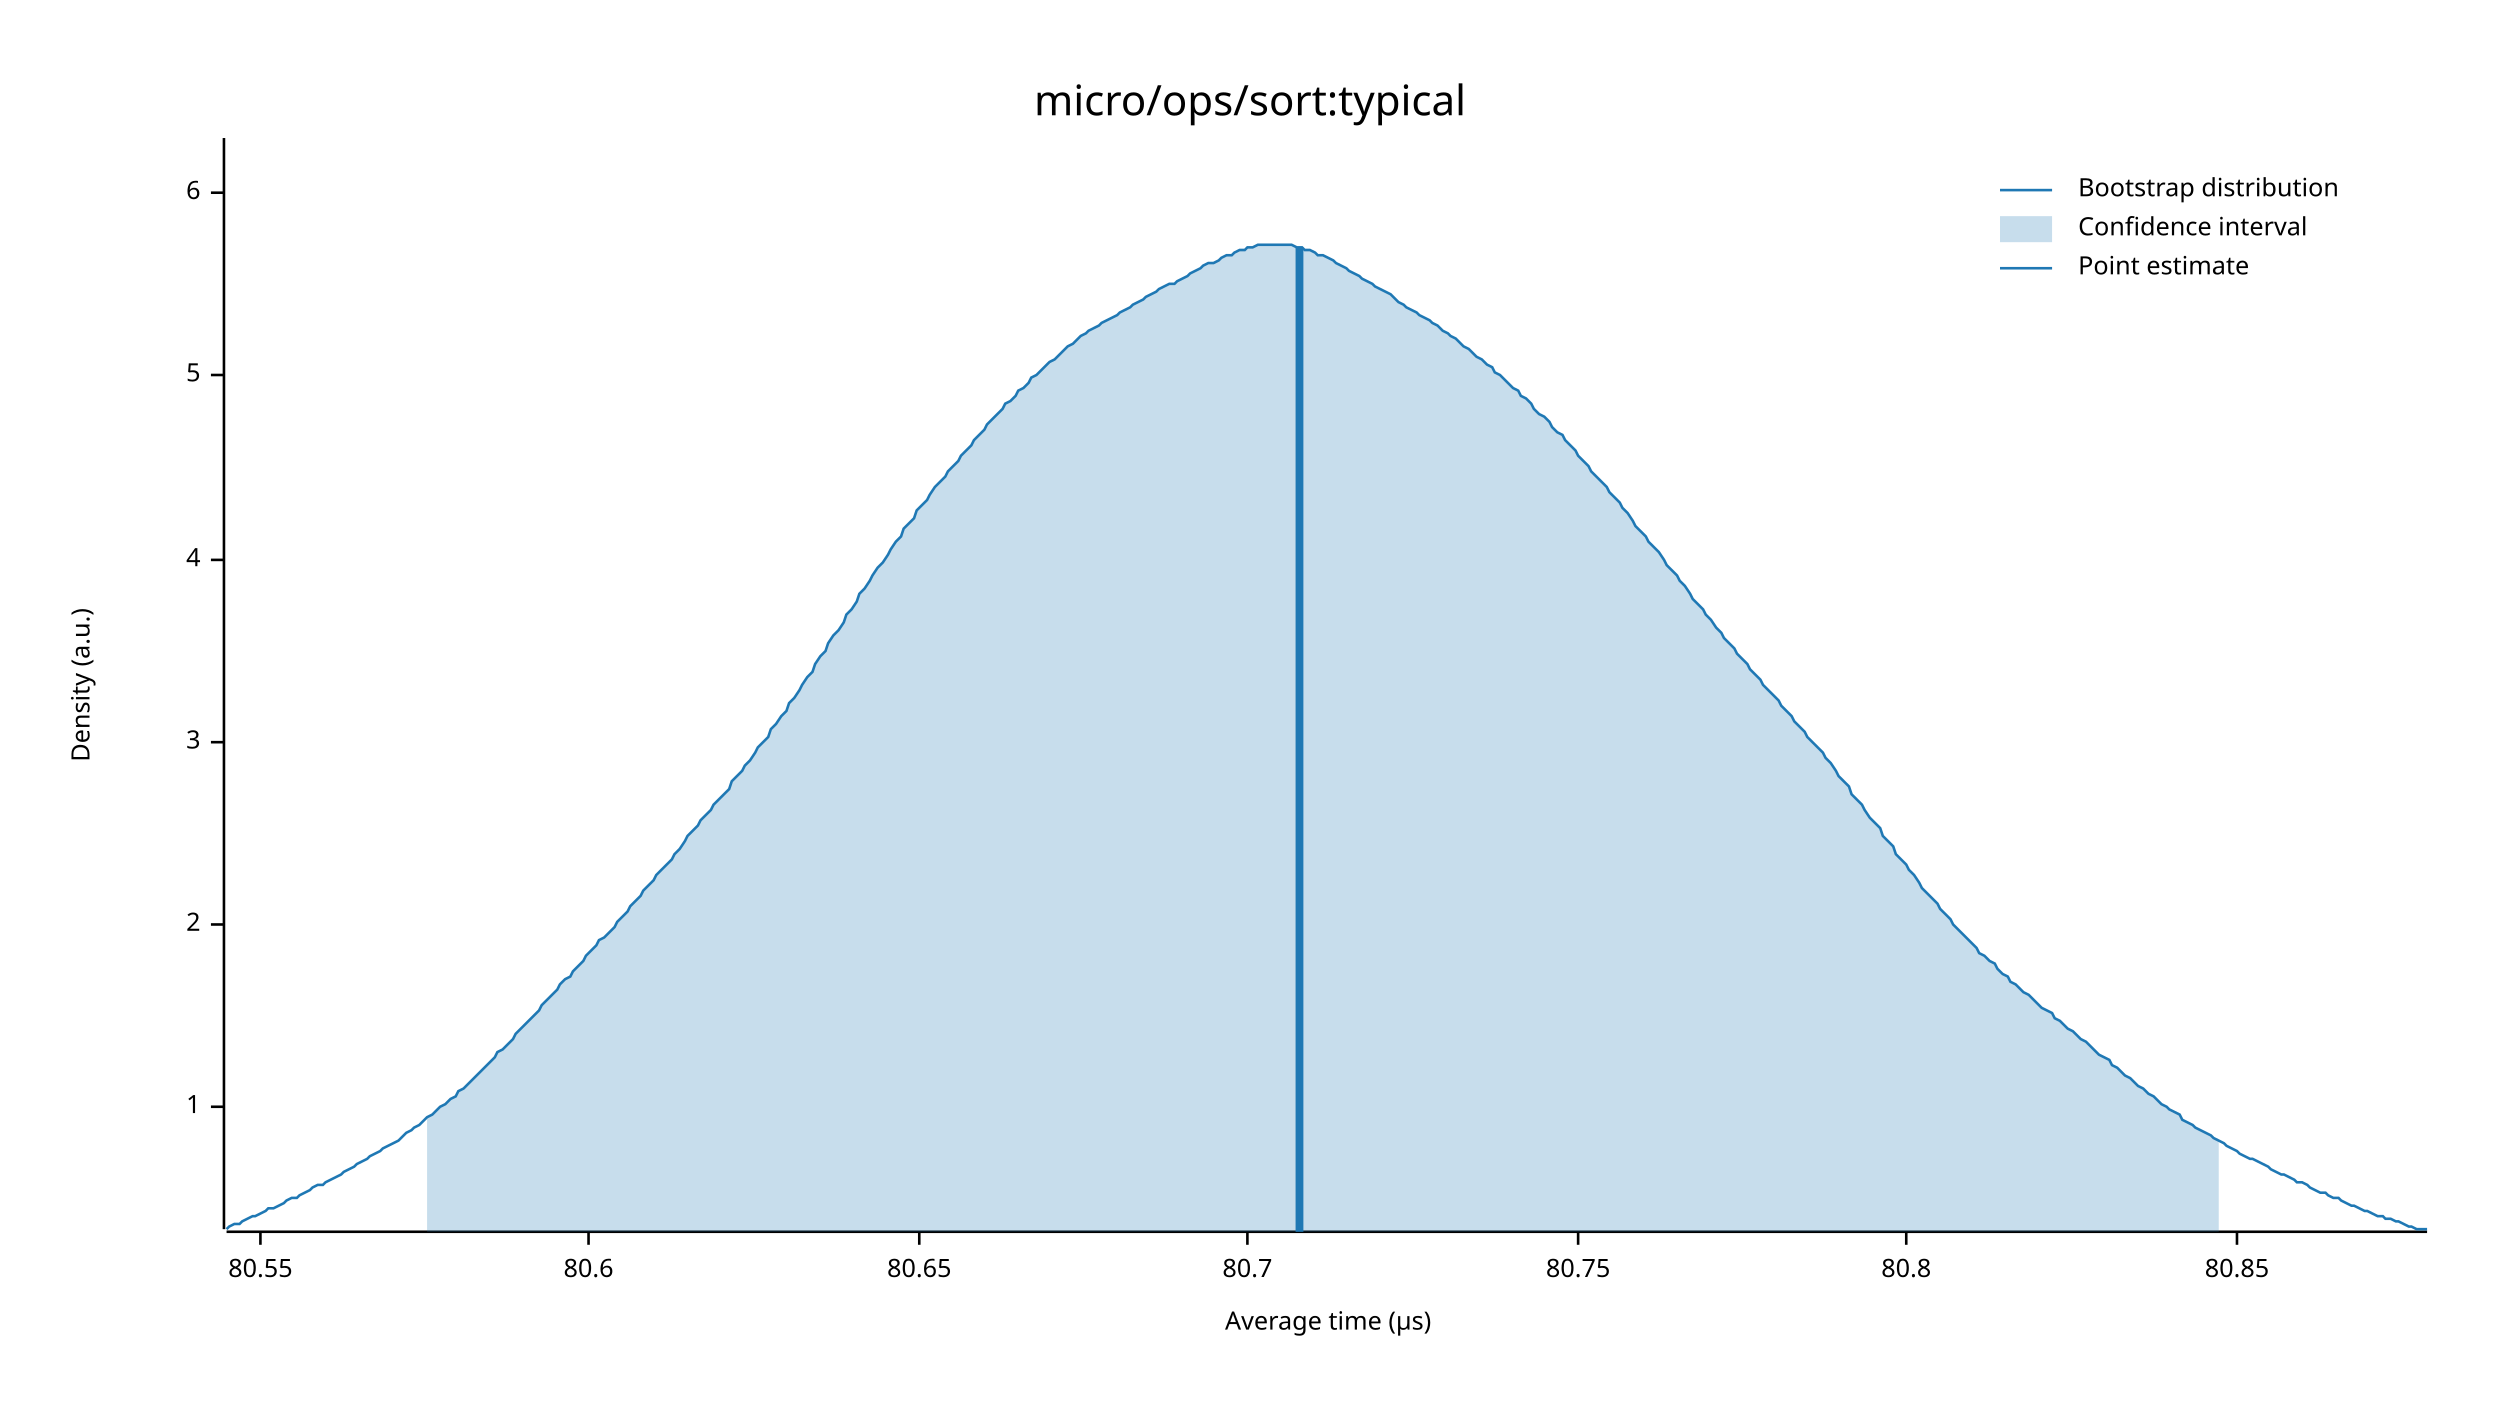
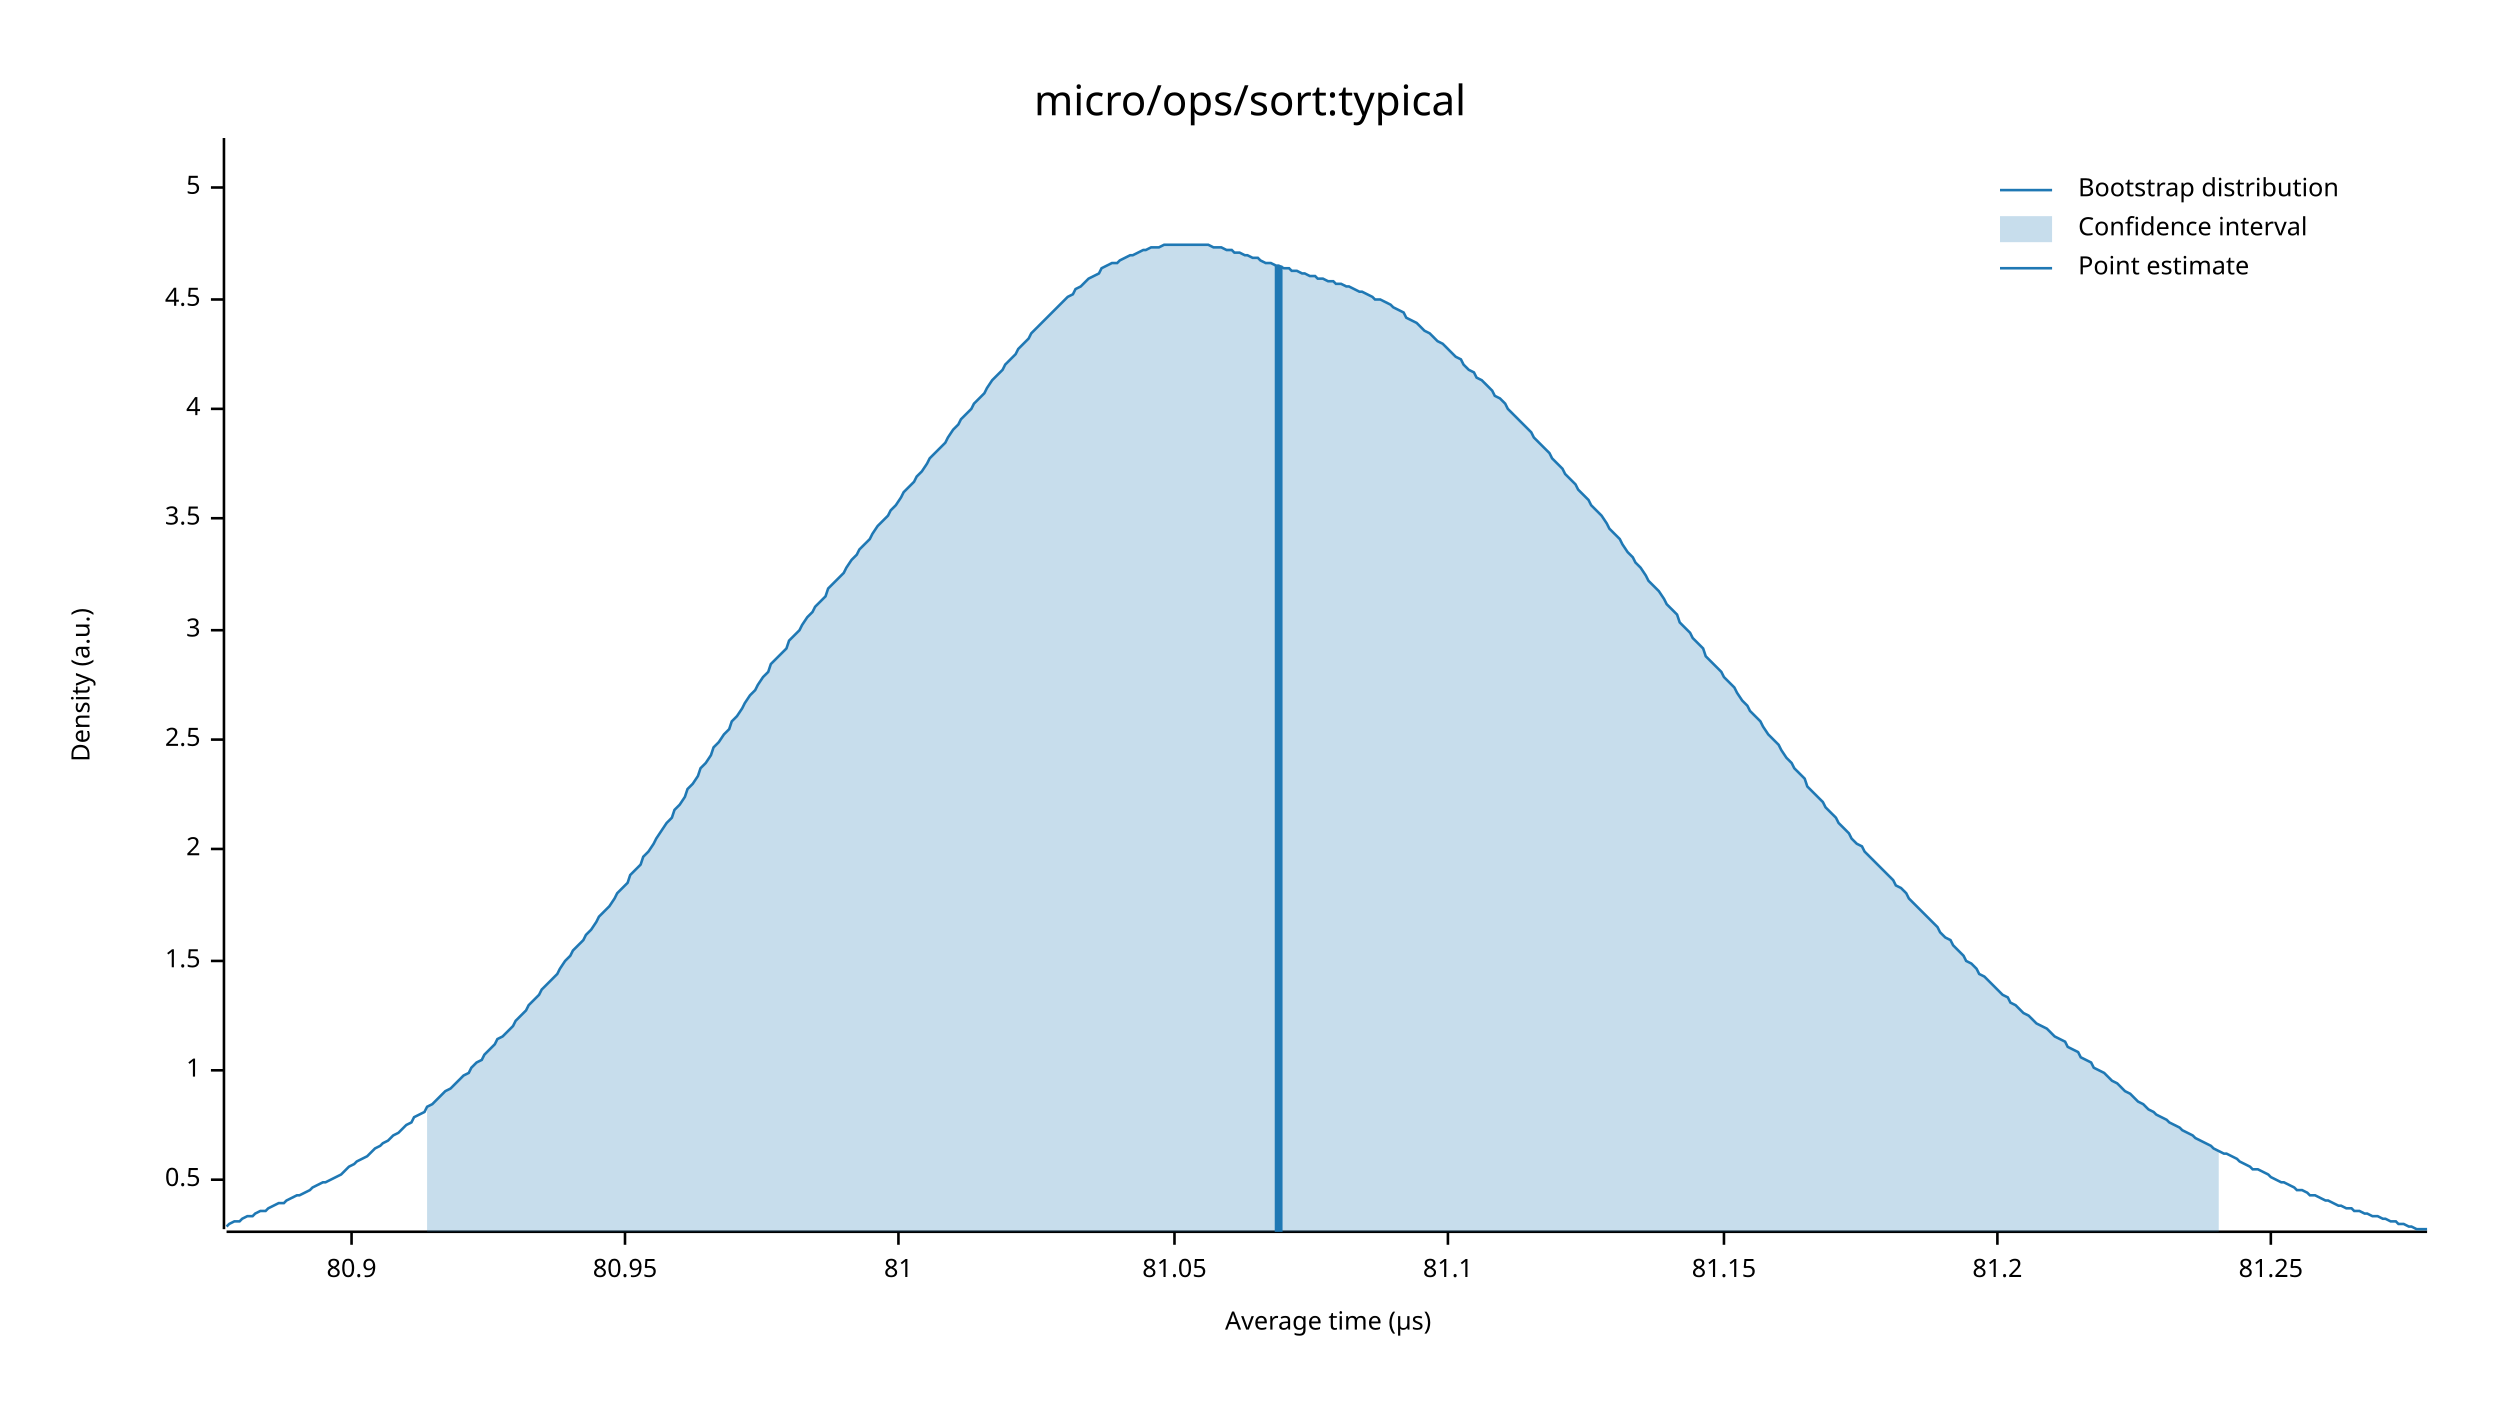
<svg xmlns="http://www.w3.org/2000/svg" width="960" height="540" viewBox="0 0 960 540">
  <text x="480" y="32" dy="0.76em" text-anchor="middle" font-family="sans-serif" font-size="16.129" opacity="1" fill="#000000">
micro/ops/sort:typical
</text>
  <text x="27" y="263" dy="0.76em" text-anchor="middle" font-family="sans-serif" font-size="9.677" opacity="1" fill="#000000" transform="rotate(270, 27, 263)">
Density (a.u.)
</text>
  <text x="510" y="513" dy="-0.5ex" text-anchor="middle" font-family="sans-serif" font-size="9.677" opacity="1" fill="#000000">
Average time (µs)
</text>
  <polyline fill="none" opacity="1" stroke="#000000" stroke-width="1" points="86,53 86,472 " />
-   <text x="77" y="425" dy="0.5ex" text-anchor="end" font-family="sans-serif" font-size="9.677" opacity="1" fill="#000000">
+   <text x="77" y="453" dy="0.5ex" text-anchor="end" font-family="sans-serif" font-size="9.677" opacity="1" fill="#000000">
+ 0.5
+ </text>
+   <polyline fill="none" opacity="1" stroke="#000000" stroke-width="1" points="81,453 86,453 " />
+   <text x="77" y="411" dy="0.5ex" text-anchor="end" font-family="sans-serif" font-size="9.677" opacity="1" fill="#000000">
1
</text>
-   <polyline fill="none" opacity="1" stroke="#000000" stroke-width="1" points="81,425 86,425 " />
-   <text x="77" y="355" dy="0.5ex" text-anchor="end" font-family="sans-serif" font-size="9.677" opacity="1" fill="#000000">
+   <polyline fill="none" opacity="1" stroke="#000000" stroke-width="1" points="81,411 86,411 " />
+   <text x="77" y="369" dy="0.5ex" text-anchor="end" font-family="sans-serif" font-size="9.677" opacity="1" fill="#000000">
+ 1.5
+ </text>
+   <polyline fill="none" opacity="1" stroke="#000000" stroke-width="1" points="81,369 86,369 " />
+   <text x="77" y="326" dy="0.5ex" text-anchor="end" font-family="sans-serif" font-size="9.677" opacity="1" fill="#000000">
2
</text>
-   <polyline fill="none" opacity="1" stroke="#000000" stroke-width="1" points="81,355 86,355 " />
-   <text x="77" y="285" dy="0.5ex" text-anchor="end" font-family="sans-serif" font-size="9.677" opacity="1" fill="#000000">
+   <polyline fill="none" opacity="1" stroke="#000000" stroke-width="1" points="81,326 86,326 " />
+   <text x="77" y="284" dy="0.5ex" text-anchor="end" font-family="sans-serif" font-size="9.677" opacity="1" fill="#000000">
+ 2.5
+ </text>
+   <polyline fill="none" opacity="1" stroke="#000000" stroke-width="1" points="81,284 86,284 " />
+   <text x="77" y="242" dy="0.5ex" text-anchor="end" font-family="sans-serif" font-size="9.677" opacity="1" fill="#000000">
3
</text>
-   <polyline fill="none" opacity="1" stroke="#000000" stroke-width="1" points="81,285 86,285 " />
-   <text x="77" y="215" dy="0.5ex" text-anchor="end" font-family="sans-serif" font-size="9.677" opacity="1" fill="#000000">
+   <polyline fill="none" opacity="1" stroke="#000000" stroke-width="1" points="81,242 86,242 " />
+   <text x="77" y="199" dy="0.5ex" text-anchor="end" font-family="sans-serif" font-size="9.677" opacity="1" fill="#000000">
+ 3.5
+ </text>
+   <polyline fill="none" opacity="1" stroke="#000000" stroke-width="1" points="81,199 86,199 " />
+   <text x="77" y="157" dy="0.5ex" text-anchor="end" font-family="sans-serif" font-size="9.677" opacity="1" fill="#000000">
4
</text>
-   <polyline fill="none" opacity="1" stroke="#000000" stroke-width="1" points="81,215 86,215 " />
-   <text x="77" y="144" dy="0.5ex" text-anchor="end" font-family="sans-serif" font-size="9.677" opacity="1" fill="#000000">
+   <polyline fill="none" opacity="1" stroke="#000000" stroke-width="1" points="81,157 86,157 " />
+   <text x="77" y="115" dy="0.5ex" text-anchor="end" font-family="sans-serif" font-size="9.677" opacity="1" fill="#000000">
+ 4.5
+ </text>
+   <polyline fill="none" opacity="1" stroke="#000000" stroke-width="1" points="81,115 86,115 " />
+   <text x="77" y="72" dy="0.5ex" text-anchor="end" font-family="sans-serif" font-size="9.677" opacity="1" fill="#000000">
5
</text>
-   <polyline fill="none" opacity="1" stroke="#000000" stroke-width="1" points="81,144 86,144 " />
-   <text x="77" y="74" dy="0.5ex" text-anchor="end" font-family="sans-serif" font-size="9.677" opacity="1" fill="#000000">
- 6
+   <polyline fill="none" opacity="1" stroke="#000000" stroke-width="1" points="81,72 86,72 " />
+   <polyline fill="none" opacity="1" stroke="#000000" stroke-width="1" points="87,473 932,473 " />
+   <text x="135" y="483" dy="0.76em" text-anchor="middle" font-family="sans-serif" font-size="9.677" opacity="1" fill="#000000">
+ 80.9
</text>
-   <polyline fill="none" opacity="1" stroke="#000000" stroke-width="1" points="81,74 86,74 " />
-   <polyline fill="none" opacity="1" stroke="#000000" stroke-width="1" points="87,473 932,473 " />
-   <text x="100" y="483" dy="0.76em" text-anchor="middle" font-family="sans-serif" font-size="9.677" opacity="1" fill="#000000">
- 80.55
+   <polyline fill="none" opacity="1" stroke="#000000" stroke-width="1" points="135,473 135,478 " />
+   <text x="240" y="483" dy="0.76em" text-anchor="middle" font-family="sans-serif" font-size="9.677" opacity="1" fill="#000000">
+ 80.95
</text>
-   <polyline fill="none" opacity="1" stroke="#000000" stroke-width="1" points="100,473 100,478 " />
-   <text x="226" y="483" dy="0.76em" text-anchor="middle" font-family="sans-serif" font-size="9.677" opacity="1" fill="#000000">
- 80.6
+   <polyline fill="none" opacity="1" stroke="#000000" stroke-width="1" points="240,473 240,478 " />
+   <text x="345" y="483" dy="0.76em" text-anchor="middle" font-family="sans-serif" font-size="9.677" opacity="1" fill="#000000">
+ 81
</text>
-   <polyline fill="none" opacity="1" stroke="#000000" stroke-width="1" points="226,473 226,478 " />
-   <text x="353" y="483" dy="0.76em" text-anchor="middle" font-family="sans-serif" font-size="9.677" opacity="1" fill="#000000">
- 80.65
+   <polyline fill="none" opacity="1" stroke="#000000" stroke-width="1" points="345,473 345,478 " />
+   <text x="451" y="483" dy="0.76em" text-anchor="middle" font-family="sans-serif" font-size="9.677" opacity="1" fill="#000000">
+ 81.05
</text>
-   <polyline fill="none" opacity="1" stroke="#000000" stroke-width="1" points="353,473 353,478 " />
-   <text x="479" y="483" dy="0.76em" text-anchor="middle" font-family="sans-serif" font-size="9.677" opacity="1" fill="#000000">
- 80.7
+   <polyline fill="none" opacity="1" stroke="#000000" stroke-width="1" points="451,473 451,478 " />
+   <text x="556" y="483" dy="0.76em" text-anchor="middle" font-family="sans-serif" font-size="9.677" opacity="1" fill="#000000">
+ 81.1
</text>
-   <polyline fill="none" opacity="1" stroke="#000000" stroke-width="1" points="479,473 479,478 " />
-   <text x="606" y="483" dy="0.76em" text-anchor="middle" font-family="sans-serif" font-size="9.677" opacity="1" fill="#000000">
- 80.75
+   <polyline fill="none" opacity="1" stroke="#000000" stroke-width="1" points="556,473 556,478 " />
+   <text x="662" y="483" dy="0.76em" text-anchor="middle" font-family="sans-serif" font-size="9.677" opacity="1" fill="#000000">
+ 81.15
</text>
-   <polyline fill="none" opacity="1" stroke="#000000" stroke-width="1" points="606,473 606,478 " />
-   <text x="732" y="483" dy="0.76em" text-anchor="middle" font-family="sans-serif" font-size="9.677" opacity="1" fill="#000000">
- 80.8
+   <polyline fill="none" opacity="1" stroke="#000000" stroke-width="1" points="662,473 662,478 " />
+   <text x="767" y="483" dy="0.76em" text-anchor="middle" font-family="sans-serif" font-size="9.677" opacity="1" fill="#000000">
+ 81.2
</text>
-   <polyline fill="none" opacity="1" stroke="#000000" stroke-width="1" points="732,473 732,478 " />
-   <text x="859" y="483" dy="0.76em" text-anchor="middle" font-family="sans-serif" font-size="9.677" opacity="1" fill="#000000">
- 80.85
+   <polyline fill="none" opacity="1" stroke="#000000" stroke-width="1" points="767,473 767,478 " />
+   <text x="872" y="483" dy="0.76em" text-anchor="middle" font-family="sans-serif" font-size="9.677" opacity="1" fill="#000000">
+ 81.25
</text>
-   <polyline fill="none" opacity="1" stroke="#000000" stroke-width="1" points="859,473 859,478 " />
-   <polyline fill="none" opacity="1" stroke="#1F78B4" stroke-width="1" points="87,472 88,471 90,470 92,470 93,469 95,468 97,467 98,467 100,466 102,465 103,464 105,464 107,463 109,462 110,461 112,460 114,460 115,459 117,458 119,457 120,456 122,455 124,455 125,454 127,453 129,452 131,451 132,450 134,449 136,448 137,447 139,446 141,445 142,444 144,443 146,442 147,441 149,440 151,439 153,438 154,437 156,435 158,434 159,433 161,432 163,430 164,429 166,428 168,426 169,425 171,424 173,422 175,421 176,419 178,418 180,416 181,415 183,413 185,411 186,410 188,408 190,406 191,404 193,403 195,401 197,399 198,397 200,395 202,393 203,392 205,390 207,388 208,386 210,384 212,382 214,380 215,378 217,376 219,375 220,373 222,371 224,369 225,367 227,365 229,363 230,361 232,360 234,358 236,356 237,354 239,352 241,350 242,348 244,346 246,344 247,342 249,340 251,338 252,336 254,334 256,332 258,330 259,328 261,326 263,323 264,321 266,319 268,317 269,315 271,313 273,311 274,309 276,307 278,305 280,303 281,300 283,298 285,296 286,294 288,292 290,289 291,287 293,285 295,283 296,280 298,278 300,275 302,273 303,270 305,268 307,265 308,263 310,260 312,258 313,255 315,252 317,250 318,247 320,244 322,242 324,239 325,236 327,234 329,231 330,228 332,226 334,223 335,221 337,218 339,216 341,213 342,211 344,208 346,206 347,203 349,201 351,199 352,196 354,194 356,192 357,190 359,187 361,185 363,183 364,181 366,179 368,177 369,175 371,173 373,171 374,169 376,167 378,165 379,163 381,161 383,159 385,157 386,155 388,154 390,152 391,150 393,149 395,147 396,145 398,144 400,142 401,141 403,139 405,138 407,136 408,135 410,133 412,132 413,131 415,129 417,128 418,127 420,126 422,125 423,124 425,123 427,122 429,121 430,120 432,119 434,118 435,117 437,116 439,115 440,114 442,113 444,112 445,111 447,110 449,109 451,109 452,108 454,107 456,106 457,105 459,104 461,103 462,102 464,101 466,101 468,100 469,99 471,98 473,98 474,97 476,96 478,96 479,95 481,95 483,94 484,94 486,94 488,94 490,94 491,94 493,94 495,94 496,94 498,95 500,95 501,96 503,96 505,97 506,98 508,98 510,99 512,100 513,101 515,102 517,103 518,104 520,105 522,106 523,107 525,108 527,109 528,110 530,111 532,112 534,113 535,114 537,116 539,117 540,118 542,119 544,120 545,121 547,122 549,123 550,124 552,125 554,127 556,128 557,129 559,130 561,132 562,133 564,134 566,136 567,137 569,138 571,140 573,141 574,143 576,144 578,146 579,147 581,149 583,150 584,152 586,153 588,155 589,157 591,159 593,160 595,162 596,164 598,166 600,167 601,169 603,171 605,173 606,175 608,177 610,179 611,181 613,183 615,185 617,187 618,189 620,191 622,193 623,195 625,197 627,200 628,202 630,204 632,206 633,208 635,210 637,212 639,215 640,217 642,219 644,221 645,223 647,225 649,228 650,230 652,232 654,234 655,236 657,238 659,241 661,243 662,245 664,247 666,249 667,251 669,253 671,255 672,257 674,259 676,261 677,263 679,265 681,267 683,269 684,271 686,273 688,275 689,277 691,279 693,281 694,283 696,285 698,287 700,289 701,291 703,293 705,296 706,298 708,300 710,302 711,305 713,307 715,309 716,311 718,314 720,316 722,318 723,321 725,323 727,325 728,328 730,330 732,332 733,334 735,336 737,339 738,341 740,343 742,345 744,347 745,349 747,351 749,353 750,355 752,357 754,359 755,360 757,362 759,364 760,366 762,367 764,369 766,370 767,372 769,374 771,375 772,377 774,378 776,380 777,381 779,382 781,384 782,385 784,387 786,388 788,389 789,391 791,392 793,394 794,395 796,396 798,398 799,399 801,400 803,402 804,403 806,405 808,406 810,407 811,409 813,410 815,412 816,413 818,414 820,416 821,417 823,418 825,420 827,421 828,422 830,424 832,425 833,426 835,427 837,428 838,430 840,431 842,432 843,433 845,434 847,435 849,436 850,437 852,438 854,439 855,440 857,441 859,442 860,443 862,444 864,445 865,445 867,446 869,447 871,448 872,449 874,450 876,451 877,451 879,452 881,453 882,454 884,454 886,455 887,456 889,457 891,458 893,458 894,459 896,460 898,460 899,461 901,462 903,463 904,463 906,464 908,465 909,465 911,466 913,467 915,467 916,468 918,468 920,469 921,469 923,470 925,471 926,471 928,472 930,472 932,472 " />
-   <polygon opacity="0.25" fill="#1F78B4" points="164,429 166,428 168,426 169,425 171,424 173,422 175,421 176,419 178,418 180,416 181,415 183,413 185,411 186,410 188,408 190,406 191,404 193,403 195,401 197,399 198,397 200,395 202,393 203,392 205,390 207,388 208,386 210,384 212,382 214,380 215,378 217,376 219,375 220,373 222,371 224,369 225,367 227,365 229,363 230,361 232,360 234,358 236,356 237,354 239,352 241,350 242,348 244,346 246,344 247,342 249,340 251,338 252,336 254,334 256,332 258,330 259,328 261,326 263,323 264,321 266,319 268,317 269,315 271,313 273,311 274,309 276,307 278,305 280,303 281,300 283,298 285,296 286,294 288,292 290,289 291,287 293,285 295,283 296,280 298,278 300,275 302,273 303,270 305,268 307,265 308,263 310,260 312,258 313,255 315,252 317,250 318,247 320,244 322,242 324,239 325,236 327,234 329,231 330,228 332,226 334,223 335,221 337,218 339,216 341,213 342,211 344,208 346,206 347,203 349,201 351,199 352,196 354,194 356,192 357,190 359,187 361,185 363,183 364,181 366,179 368,177 369,175 371,173 373,171 374,169 376,167 378,165 379,163 381,161 383,159 385,157 386,155 388,154 390,152 391,150 393,149 395,147 396,145 398,144 400,142 401,141 403,139 405,138 407,136 408,135 410,133 412,132 413,131 415,129 417,128 418,127 420,126 422,125 423,124 425,123 427,122 429,121 430,120 432,119 434,118 435,117 437,116 439,115 440,114 442,113 444,112 445,111 447,110 449,109 451,109 452,108 454,107 456,106 457,105 459,104 461,103 462,102 464,101 466,101 468,100 469,99 471,98 473,98 474,97 476,96 478,96 479,95 481,95 483,94 484,94 486,94 488,94 490,94 491,94 493,94 495,94 496,94 498,95 500,95 501,96 503,96 505,97 506,98 508,98 510,99 512,100 513,101 515,102 517,103 518,104 520,105 522,106 523,107 525,108 527,109 528,110 530,111 532,112 534,113 535,114 537,116 539,117 540,118 542,119 544,120 545,121 547,122 549,123 550,124 552,125 554,127 556,128 557,129 559,130 561,132 562,133 564,134 566,136 567,137 569,138 571,140 573,141 574,143 576,144 578,146 579,147 581,149 583,150 584,152 586,153 588,155 589,157 591,159 593,160 595,162 596,164 598,166 600,167 601,169 603,171 605,173 606,175 608,177 610,179 611,181 613,183 615,185 617,187 618,189 620,191 622,193 623,195 625,197 627,200 628,202 630,204 632,206 633,208 635,210 637,212 639,215 640,217 642,219 644,221 645,223 647,225 649,228 650,230 652,232 654,234 655,236 657,238 659,241 661,243 662,245 664,247 666,249 667,251 669,253 671,255 672,257 674,259 676,261 677,263 679,265 681,267 683,269 684,271 686,273 688,275 689,277 691,279 693,281 694,283 696,285 698,287 700,289 701,291 703,293 705,296 706,298 708,300 710,302 711,305 713,307 715,309 716,311 718,314 720,316 722,318 723,321 725,323 727,325 728,328 730,330 732,332 733,334 735,336 737,339 738,341 740,343 742,345 744,347 745,349 747,351 749,353 750,355 752,357 754,359 755,360 757,362 759,364 760,366 762,367 764,369 766,370 767,372 769,374 771,375 772,377 774,378 776,380 777,381 779,382 781,384 782,385 784,387 786,388 788,389 789,391 791,392 793,394 794,395 796,396 798,398 799,399 801,400 803,402 804,403 806,405 808,406 810,407 811,409 813,410 815,412 816,413 818,414 820,416 821,417 823,418 825,420 827,421 828,422 830,424 832,425 833,426 835,427 837,428 838,430 840,431 842,432 843,433 845,434 847,435 849,436 850,437 852,438 852,473 164,473 " />
-   <polyline fill="none" opacity="1" stroke="#1F78B4" stroke-width="3" points="499,473 499,95 " />
+   <polyline fill="none" opacity="1" stroke="#000000" stroke-width="1" points="872,473 872,478 " />
+   <polyline fill="none" opacity="1" stroke="#1F78B4" stroke-width="1" points="87,471 88,470 90,469 92,469 93,468 95,467 97,467 98,466 100,465 102,465 103,464 105,463 107,462 109,462 110,461 112,460 114,459 115,459 117,458 119,457 120,456 122,455 124,454 125,454 127,453 129,452 131,451 132,450 134,448 136,447 137,446 139,445 141,444 142,443 144,441 146,440 147,439 149,438 151,436 153,435 154,434 156,432 158,431 159,429 161,428 163,427 164,425 166,424 168,422 169,421 171,419 173,418 175,416 176,415 178,413 180,412 181,410 183,408 185,407 186,405 188,403 190,401 191,399 193,398 195,396 197,394 198,392 200,390 202,388 203,386 205,384 207,382 208,380 210,378 212,376 214,374 215,372 217,369 219,367 220,365 222,363 224,361 225,359 227,357 229,354 230,352 232,350 234,348 236,345 237,343 239,341 241,339 242,336 244,334 246,332 247,329 249,327 251,324 252,322 254,319 256,316 258,314 259,311 261,309 263,306 264,303 266,301 268,298 269,295 271,293 273,290 274,287 276,285 278,282 280,280 281,277 283,275 285,272 286,270 288,267 290,265 291,263 293,260 295,258 296,255 298,253 300,251 302,249 303,246 305,244 307,242 308,240 310,237 312,235 313,233 315,231 317,229 318,226 320,224 322,222 324,220 325,218 327,215 329,213 330,211 332,209 334,207 335,205 337,202 339,200 341,198 342,196 344,194 346,191 347,189 349,187 351,185 352,183 354,181 356,178 357,176 359,174 361,172 363,170 364,168 366,165 368,163 369,161 371,159 373,157 374,155 376,153 378,151 379,149 381,146 383,144 385,142 386,140 388,138 390,136 391,134 393,132 395,130 396,128 398,126 400,124 401,123 403,121 405,119 407,117 408,116 410,114 412,113 413,111 415,110 417,108 418,107 420,106 422,105 423,103 425,102 427,101 429,101 430,100 432,99 434,98 435,98 437,97 439,96 440,96 442,95 444,95 445,95 447,94 449,94 451,94 452,94 454,94 456,94 457,94 459,94 461,94 462,94 464,94 466,95 468,95 469,95 471,96 473,96 474,97 476,97 478,98 479,98 481,99 483,99 484,100 486,101 488,101 490,102 491,102 493,103 495,103 496,104 498,104 500,105 501,105 503,106 505,106 506,107 508,107 510,108 512,108 513,109 515,109 517,110 518,110 520,111 522,112 523,112 525,113 527,114 528,115 530,115 532,116 534,117 535,118 537,119 539,120 540,122 542,123 544,124 545,125 547,127 549,128 550,129 552,131 554,132 556,134 557,135 559,137 561,138 562,140 564,142 566,143 567,145 569,146 571,148 573,150 574,152 576,153 578,155 579,157 581,159 583,161 584,162 586,164 588,166 589,168 591,170 593,172 595,174 596,176 598,178 600,180 601,182 603,184 605,186 606,188 608,190 610,192 611,194 613,196 615,198 617,201 618,203 620,205 622,207 623,209 625,212 627,214 628,216 630,218 632,221 633,223 635,225 637,227 639,230 640,232 642,234 644,236 645,239 647,241 649,243 650,245 652,247 654,249 655,252 657,254 659,256 661,258 662,260 664,262 666,264 667,266 669,269 671,271 672,273 674,275 676,277 677,279 679,282 681,284 683,286 684,288 686,291 688,293 689,295 691,297 693,299 694,302 696,304 698,306 700,308 701,310 703,312 705,314 706,316 708,318 710,320 711,322 713,324 715,325 716,327 718,329 720,331 722,333 723,334 725,336 727,338 728,340 730,341 732,343 733,345 735,347 737,349 738,350 740,352 742,354 744,356 745,358 747,360 749,361 750,363 752,365 754,367 755,369 757,370 759,372 760,374 762,375 764,377 766,379 767,380 769,382 771,383 772,385 774,386 776,388 777,389 779,390 781,392 782,393 784,394 786,395 788,397 789,398 791,399 793,400 794,402 796,403 798,404 799,406 801,407 803,408 804,410 806,411 808,412 810,414 811,415 813,416 815,418 816,419 818,420 820,422 821,423 823,424 825,426 827,427 828,428 830,429 832,430 833,431 835,432 837,433 838,434 840,435 842,436 843,437 845,438 847,439 849,440 850,441 852,442 854,443 855,443 857,444 859,445 860,446 862,447 864,448 865,449 867,449 869,450 871,451 872,452 874,453 876,454 877,454 879,455 881,456 882,457 884,457 886,458 887,459 889,459 891,460 893,461 894,461 896,462 898,463 899,463 901,464 903,464 904,465 906,465 908,466 909,466 911,467 913,467 915,468 916,468 918,469 920,469 921,470 923,470 925,471 926,471 928,472 930,472 932,472 " />
+   <polygon opacity="0.25" fill="#1F78B4" points="164,425 166,424 168,422 169,421 171,419 173,418 175,416 176,415 178,413 180,412 181,410 183,408 185,407 186,405 188,403 190,401 191,399 193,398 195,396 197,394 198,392 200,390 202,388 203,386 205,384 207,382 208,380 210,378 212,376 214,374 215,372 217,369 219,367 220,365 222,363 224,361 225,359 227,357 229,354 230,352 232,350 234,348 236,345 237,343 239,341 241,339 242,336 244,334 246,332 247,329 249,327 251,324 252,322 254,319 256,316 258,314 259,311 261,309 263,306 264,303 266,301 268,298 269,295 271,293 273,290 274,287 276,285 278,282 280,280 281,277 283,275 285,272 286,270 288,267 290,265 291,263 293,260 295,258 296,255 298,253 300,251 302,249 303,246 305,244 307,242 308,240 310,237 312,235 313,233 315,231 317,229 318,226 320,224 322,222 324,220 325,218 327,215 329,213 330,211 332,209 334,207 335,205 337,202 339,200 341,198 342,196 344,194 346,191 347,189 349,187 351,185 352,183 354,181 356,178 357,176 359,174 361,172 363,170 364,168 366,165 368,163 369,161 371,159 373,157 374,155 376,153 378,151 379,149 381,146 383,144 385,142 386,140 388,138 390,136 391,134 393,132 395,130 396,128 398,126 400,124 401,123 403,121 405,119 407,117 408,116 410,114 412,113 413,111 415,110 417,108 418,107 420,106 422,105 423,103 425,102 427,101 429,101 430,100 432,99 434,98 435,98 437,97 439,96 440,96 442,95 444,95 445,95 447,94 449,94 451,94 452,94 454,94 456,94 457,94 459,94 461,94 462,94 464,94 466,95 468,95 469,95 471,96 473,96 474,97 476,97 478,98 479,98 481,99 483,99 484,100 486,101 488,101 490,102 491,102 493,103 495,103 496,104 498,104 500,105 501,105 503,106 505,106 506,107 508,107 510,108 512,108 513,109 515,109 517,110 518,110 520,111 522,112 523,112 525,113 527,114 528,115 530,115 532,116 534,117 535,118 537,119 539,120 540,122 542,123 544,124 545,125 547,127 549,128 550,129 552,131 554,132 556,134 557,135 559,137 561,138 562,140 564,142 566,143 567,145 569,146 571,148 573,150 574,152 576,153 578,155 579,157 581,159 583,161 584,162 586,164 588,166 589,168 591,170 593,172 595,174 596,176 598,178 600,180 601,182 603,184 605,186 606,188 608,190 610,192 611,194 613,196 615,198 617,201 618,203 620,205 622,207 623,209 625,212 627,214 628,216 630,218 632,221 633,223 635,225 637,227 639,230 640,232 642,234 644,236 645,239 647,241 649,243 650,245 652,247 654,249 655,252 657,254 659,256 661,258 662,260 664,262 666,264 667,266 669,269 671,271 672,273 674,275 676,277 677,279 679,282 681,284 683,286 684,288 686,291 688,293 689,295 691,297 693,299 694,302 696,304 698,306 700,308 701,310 703,312 705,314 706,316 708,318 710,320 711,322 713,324 715,325 716,327 718,329 720,331 722,333 723,334 725,336 727,338 728,340 730,341 732,343 733,345 735,347 737,349 738,350 740,352 742,354 744,356 745,358 747,360 749,361 750,363 752,365 754,367 755,369 757,370 759,372 760,374 762,375 764,377 766,379 767,380 769,382 771,383 772,385 774,386 776,388 777,389 779,390 781,392 782,393 784,394 786,395 788,397 789,398 791,399 793,400 794,402 796,403 798,404 799,406 801,407 803,408 804,410 806,411 808,412 810,414 811,415 813,416 815,418 816,419 818,420 820,422 821,423 823,424 825,426 827,427 828,428 830,429 832,430 833,431 835,432 837,433 838,434 840,435 842,436 843,437 845,438 847,439 849,440 850,441 852,442 852,473 164,473 " />
+   <polyline fill="none" opacity="1" stroke="#1F78B4" stroke-width="3" points="491,473 491,102 " />
  <text x="798" y="68" dy="0.76em" text-anchor="start" font-family="sans-serif" font-size="9.677" opacity="1" fill="#000000">
Bootstrap distribution
</text>
  <text x="798" y="83" dy="0.76em" text-anchor="start" font-family="sans-serif" font-size="9.677" opacity="1" fill="#000000">
Confidence interval
</text>
  <text x="798" y="98" dy="0.76em" text-anchor="start" font-family="sans-serif" font-size="9.677" opacity="1" fill="#000000">
Point estimate
</text>
  <polyline fill="none" opacity="1" stroke="#1F78B4" stroke-width="1" points="768,73 788,73 " />
  <rect x="768" y="83" width="20" height="10" opacity="0.25" fill="#1F78B4" stroke="none" />
  <polyline fill="none" opacity="1" stroke="#1F78B4" stroke-width="1" points="768,103 788,103 " />
</svg>
